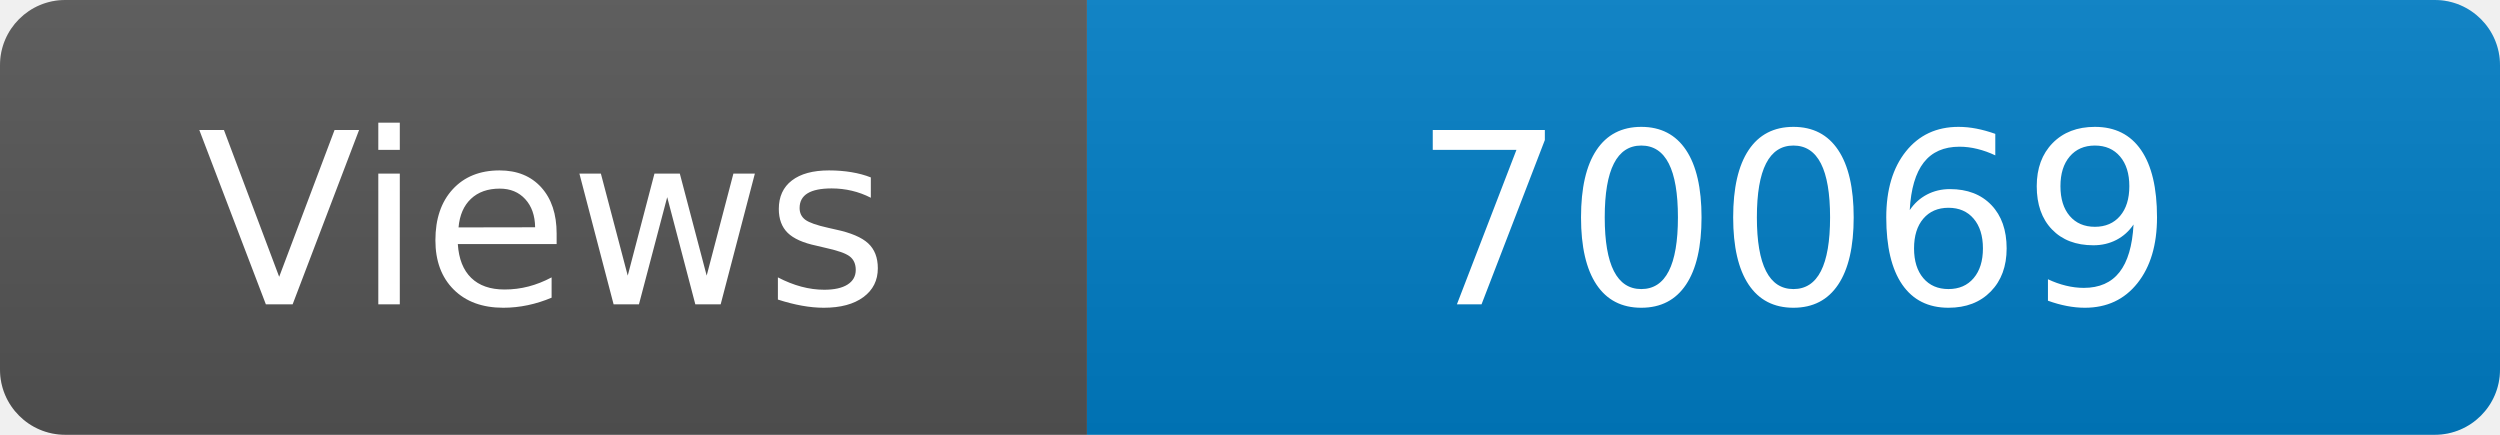
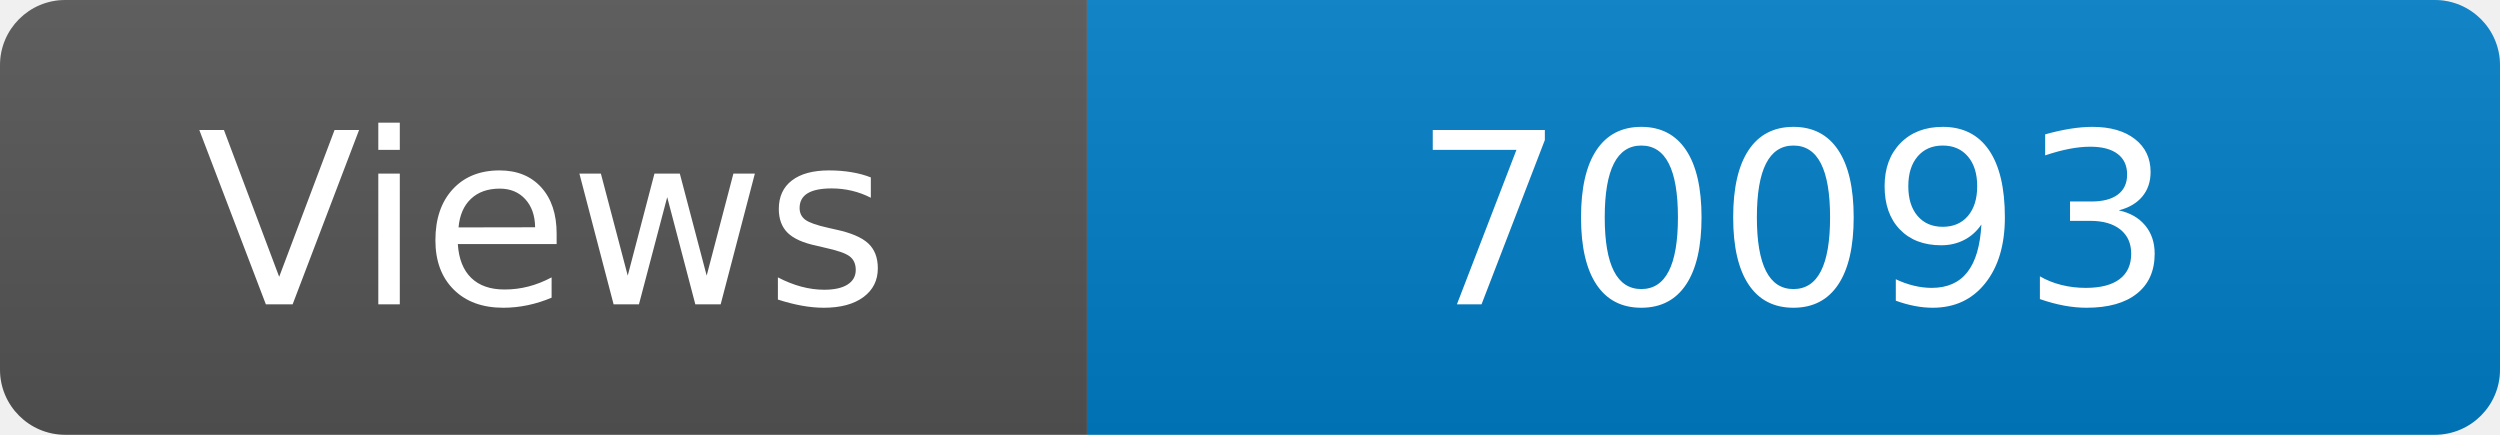
<svg xmlns="http://www.w3.org/2000/svg" width="115" height="20" role="img" aria-label="Maintained?: yes">
  <linearGradient id="s" x2="0" y2="100%">
    <stop offset="0" stop-color="#bbb" stop-opacity=".1" />
    <stop offset="1" stop-opacity=".1" />
  </linearGradient>
  <clipPath id="r">
    <rect width="115" height="20" rx="3" fill="#fff" />
  </clipPath>
  <g clip-path="url(#r)">
    <rect width="50" height="20" fill="#555" />
    <rect x="50" width="160" height="20" fill="#007ec6" />
    <rect width="115" height="20" fill="url(#s)" />
  </g>
  <g fill="#fff" text-anchor="middle" font-family="Verdana,Geneva,DejaVu Sans,sans-serif" font-size="110">
    <text x="250" y="140" transform="scale(.1)" fill="#fff">Views</text>
-     <text x="825" y="140" transform="scale(.1)" fill="#fff">70069</text>
+     <text x="825" y="140" transform="scale(.1)" fill="#fff">70093</text>
  </g>
</svg>
